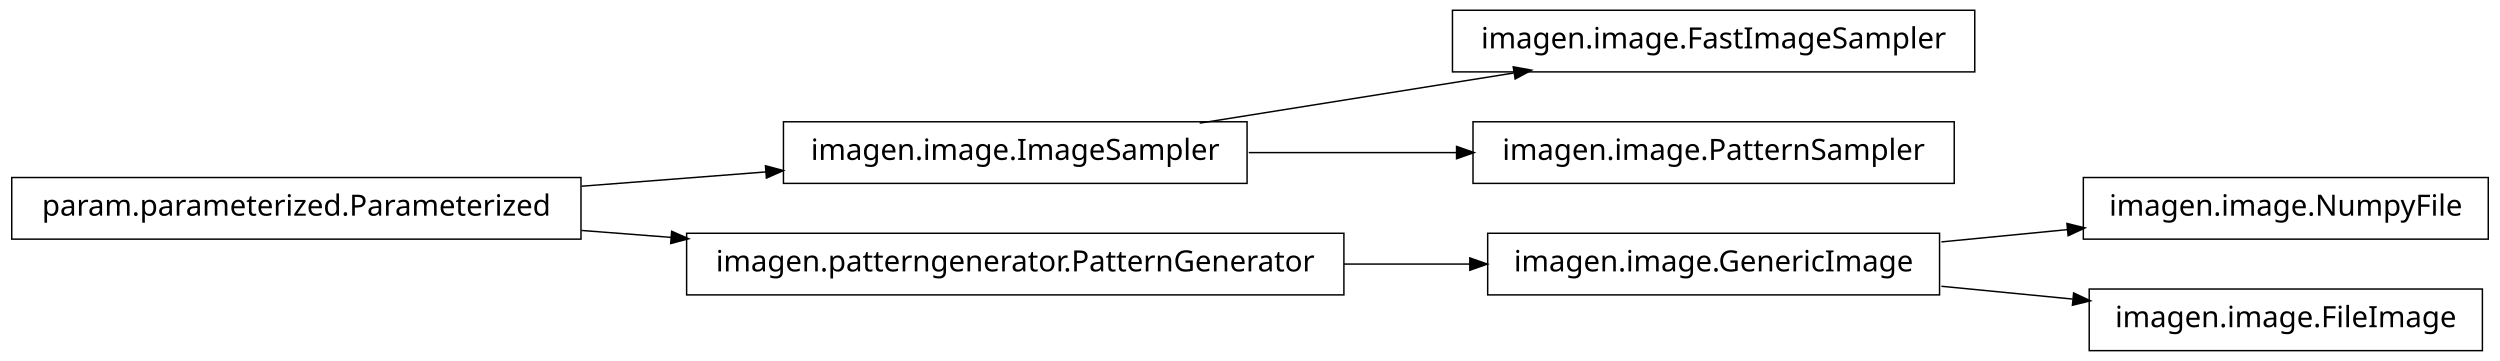
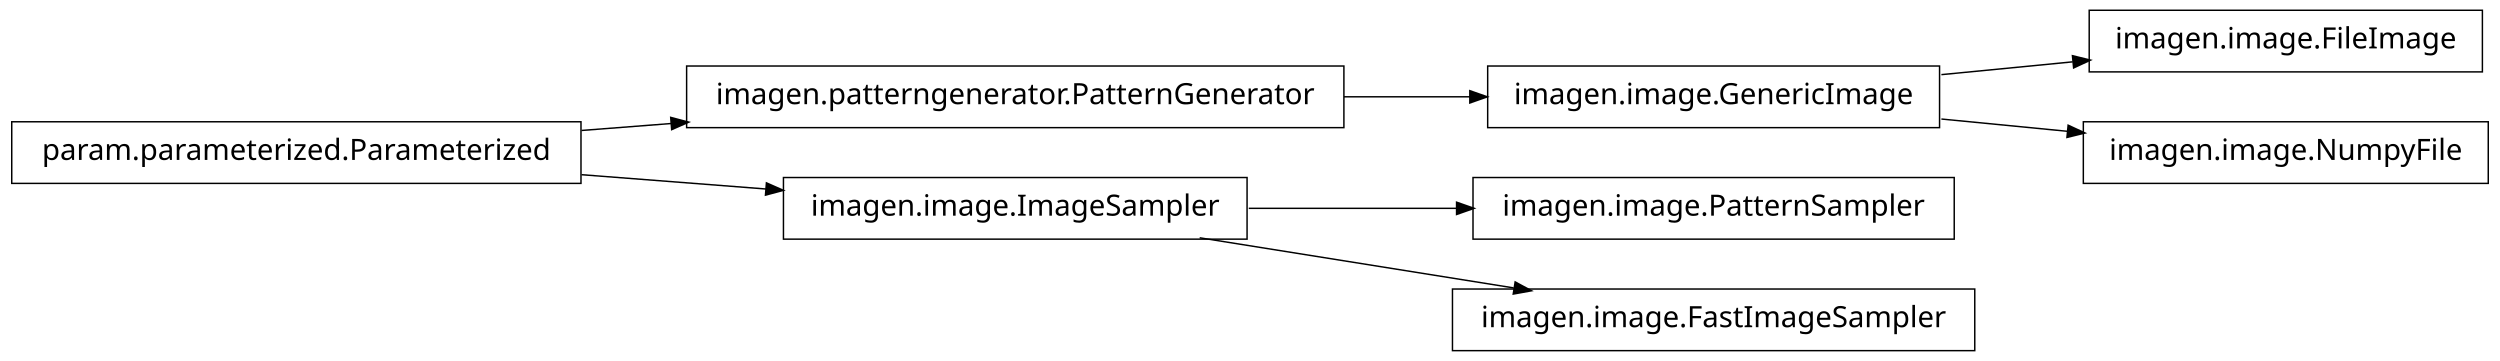
<svg xmlns="http://www.w3.org/2000/svg" width="852pt" height="123pt" viewBox="0.00 0.00 852.00 123.00">
  <g id="graph1" class="graph" transform="scale(1 1) rotate(0) translate(4 119)">
    <polygon fill="white" stroke="white" points="-4,5 -4,-119 849,-119 849,5 -4,5" />
    <g id="node1" class="node">
-       <polygon fill="none" stroke="black" stroke-width="0.5" points="669,-115.5 491,-115.5 491,-94.5 669,-94.5 669,-115.5" />
-       <text text-anchor="middle" x="580" y="-102.5" font-family="Vera" font-size="10.00">imagen.image.FastImageSampler</text>
+       <polygon fill="none" stroke="black" stroke-width="0.5" points="657,-96.5 503,-96.5 503,-75.5 657,-75.5 657,-96.5" />
+       <text text-anchor="middle" x="580" y="-83.5" font-family="Vera" font-size="10.00">imagen.image.GenericImage</text>
+     </g>
+     <g id="node10" class="node">
+       <polygon fill="none" stroke="black" stroke-width="0.5" points="842,-115.5 708,-115.5 708,-94.5 842,-94.5 842,-115.5" />
+       <text text-anchor="middle" x="775" y="-102.5" font-family="Vera" font-size="10.00">imagen.image.FileImage</text>
+     </g>
+     <g id="edge10" class="edge">
+       <path fill="none" stroke="black" stroke-width="0.5" d="M657.629,-93.564C672.386,-95.002 687.777,-96.501 702.371,-97.923" />
+       <polygon fill="black" stroke="black" points="702.562,-99.7 707.709,-98.443 702.902,-96.217 702.562,-99.7" />
+     </g>
+     <g id="node14" class="node">
+       <polygon fill="none" stroke="black" stroke-width="0.5" points="844,-77.5 706,-77.5 706,-56.5 844,-56.5 844,-77.5" />
+       <text text-anchor="middle" x="775" y="-64.5" font-family="Vera" font-size="10.00">imagen.image.NumpyFile</text>
+     </g>
+     <g id="edge14" class="edge">
+       <path fill="none" stroke="black" stroke-width="0.5" d="M657.629,-78.436C671.818,-77.054 686.594,-75.614 700.683,-74.241" />
+       <polygon fill="black" stroke="black" points="701.034,-75.965 705.841,-73.739 700.695,-72.482 701.034,-75.965" />
    </g>
    <g id="node2" class="node">
-       <polygon fill="none" stroke="black" stroke-width="0.5" points="421,-77.5 263,-77.5 263,-56.5 421,-56.5 421,-77.5" />
-       <text text-anchor="middle" x="342" y="-64.5" font-family="Vera" font-size="10.00">imagen.image.ImageSampler</text>
+       <polygon fill="none" stroke="black" stroke-width="0.5" points="454,-96.5 230,-96.5 230,-75.5 454,-75.5 454,-96.5" />
+       <text text-anchor="middle" x="342" y="-83.5" font-family="Vera" font-size="10.00">imagen.patterngenerator.PatternGenerator</text>
    </g>
    <g id="edge2" class="edge">
-       <path fill="none" stroke="black" stroke-width="0.5" d="M404.843,-77.034C437.786,-82.294 478.179,-88.743 511.87,-94.122" />
-       <polygon fill="black" stroke="black" points="512.004,-95.916 517.218,-94.976 512.556,-92.459 512.004,-95.916" />
+       <path fill="none" stroke="black" stroke-width="0.5" d="M454.031,-86C468.527,-86 483.162,-86 497.07,-86" />
+       <polygon fill="black" stroke="black" points="497.16,-87.75 502.16,-86 497.16,-84.25 497.16,-87.75" />
+     </g>
+     <g id="node4" class="node">
+       <polygon fill="none" stroke="black" stroke-width="0.5" points="662,-58.5 498,-58.5 498,-37.5 662,-37.5 662,-58.5" />
+       <text text-anchor="middle" x="580" y="-45.5" font-family="Vera" font-size="10.00">imagen.image.PatternSampler</text>
+     </g>
+     <g id="node5" class="node">
+       <polygon fill="none" stroke="black" stroke-width="0.5" points="421,-58.5 263,-58.5 263,-37.5 421,-37.5 421,-58.5" />
+       <text text-anchor="middle" x="342" y="-45.5" font-family="Vera" font-size="10.00">imagen.image.ImageSampler</text>
+     </g>
+     <g id="edge4" class="edge">
+       <path fill="none" stroke="black" stroke-width="0.5" d="M421.581,-48C444.321,-48 469.225,-48 492.415,-48" />
+       <polygon fill="black" stroke="black" points="492.645,-49.75 497.645,-48 492.645,-46.25 492.645,-49.75" />
+     </g>
+     <g id="node12" class="node">
+       <polygon fill="none" stroke="black" stroke-width="0.5" points="669,-20.5 491,-20.5 491,0.5 669,0.5 669,-20.5" />
+       <text text-anchor="middle" x="580" y="-7.5" font-family="Vera" font-size="10.00">imagen.image.FastImageSampler</text>
+     </g>
+     <g id="edge12" class="edge">
+       <path fill="none" stroke="black" stroke-width="0.5" d="M404.843,-37.966C437.786,-32.706 478.179,-26.257 511.87,-20.878" />
+       <polygon fill="black" stroke="black" points="512.556,-22.541 517.218,-20.024 512.004,-19.084 512.556,-22.541" />
    </g>
    <g id="node7" class="node">
-       <polygon fill="none" stroke="black" stroke-width="0.5" points="662,-77.5 498,-77.5 498,-56.5 662,-56.5 662,-77.5" />
-       <text text-anchor="middle" x="580" y="-64.5" font-family="Vera" font-size="10.00">imagen.image.PatternSampler</text>
+       <polygon fill="none" stroke="black" stroke-width="0.5" points="194,-77.5 5.68434e-14,-77.5 0,-56.5 194,-56.5 194,-77.5" />
+       <text text-anchor="middle" x="97" y="-64.5" font-family="Vera" font-size="10.00">param.parameterized.Parameterized</text>
+     </g>
+     <g id="edge8" class="edge">
+       <path fill="none" stroke="black" stroke-width="0.5" d="M194.182,-74.537C204.286,-75.32 214.629,-76.122 224.922,-76.921" />
+       <polygon fill="black" stroke="black" points="224.849,-78.67 229.969,-77.312 225.12,-75.18 224.849,-78.67" />
    </g>
    <g id="edge6" class="edge">
-       <path fill="none" stroke="black" stroke-width="0.5" d="M421.581,-67C444.321,-67 469.225,-67 492.415,-67" />
-       <polygon fill="black" stroke="black" points="492.645,-68.75 497.645,-67 492.645,-65.25 492.645,-68.75" />
-     </g>
-     <g id="node4" class="node">
-       <polygon fill="none" stroke="black" stroke-width="0.5" points="657,-39.5 503,-39.5 503,-18.5 657,-18.5 657,-39.5" />
-       <text text-anchor="middle" x="580" y="-26.5" font-family="Vera" font-size="10.00">imagen.image.GenericImage</text>
-     </g>
-     <g id="node11" class="node">
-       <polygon fill="none" stroke="black" stroke-width="0.5" points="844,-58.5 706,-58.5 706,-37.5 844,-37.5 844,-58.5" />
-       <text text-anchor="middle" x="775" y="-45.5" font-family="Vera" font-size="10.00">imagen.image.NumpyFile</text>
-     </g>
-     <g id="edge10" class="edge">
-       <path fill="none" stroke="black" stroke-width="0.5" d="M657.629,-36.564C671.818,-37.946 686.594,-39.386 700.683,-40.759" />
-       <polygon fill="black" stroke="black" points="700.695,-42.518 705.841,-41.261 701.034,-39.035 700.695,-42.518" />
-     </g>
-     <g id="node14" class="node">
-       <polygon fill="none" stroke="black" stroke-width="0.5" points="842,-20.5 708,-20.5 708,0.5 842,0.5 842,-20.5" />
-       <text text-anchor="middle" x="775" y="-7.5" font-family="Vera" font-size="10.00">imagen.image.FileImage</text>
-     </g>
-     <g id="edge14" class="edge">
-       <path fill="none" stroke="black" stroke-width="0.5" d="M657.629,-21.436C672.386,-19.998 687.777,-18.499 702.371,-17.077" />
-       <polygon fill="black" stroke="black" points="702.902,-18.783 707.709,-16.557 702.562,-15.3 702.902,-18.783" />
-     </g>
-     <g id="node5" class="node">
-       <polygon fill="none" stroke="black" stroke-width="0.5" points="454,-39.5 230,-39.5 230,-18.5 454,-18.5 454,-39.5" />
-       <text text-anchor="middle" x="342" y="-26.5" font-family="Vera" font-size="10.00">imagen.patterngenerator.PatternGenerator</text>
-     </g>
-     <g id="edge4" class="edge">
-       <path fill="none" stroke="black" stroke-width="0.5" d="M454.031,-29C468.527,-29 483.162,-29 497.07,-29" />
-       <polygon fill="black" stroke="black" points="497.16,-30.75 502.16,-29 497.16,-27.25 497.16,-30.75" />
-     </g>
-     <g id="node9" class="node">
-       <polygon fill="none" stroke="black" stroke-width="0.5" points="194,-58.5 5.68434e-14,-58.5 0,-37.5 194,-37.5 194,-58.5" />
-       <text text-anchor="middle" x="97" y="-45.5" font-family="Vera" font-size="10.00">param.parameterized.Parameterized</text>
-     </g>
-     <g id="edge8" class="edge">
-       <path fill="none" stroke="black" stroke-width="0.5" d="M194.182,-55.537C214.997,-57.151 236.831,-58.844 257.136,-60.419" />
-       <polygon fill="black" stroke="black" points="257.144,-62.175 262.264,-60.816 257.415,-58.685 257.144,-62.175" />
-     </g>
-     <g id="edge12" class="edge">
-       <path fill="none" stroke="black" stroke-width="0.5" d="M194.182,-40.463C204.286,-39.68 214.629,-38.878 224.922,-38.08" />
-       <polygon fill="black" stroke="black" points="225.12,-39.819 229.969,-37.688 224.849,-36.33 225.12,-39.819" />
+       <path fill="none" stroke="black" stroke-width="0.5" d="M194.182,-59.463C214.997,-57.849 236.831,-56.156 257.136,-54.581" />
+       <polygon fill="black" stroke="black" points="257.415,-56.315 262.264,-54.184 257.144,-52.825 257.415,-56.315" />
    </g>
  </g>
</svg>
